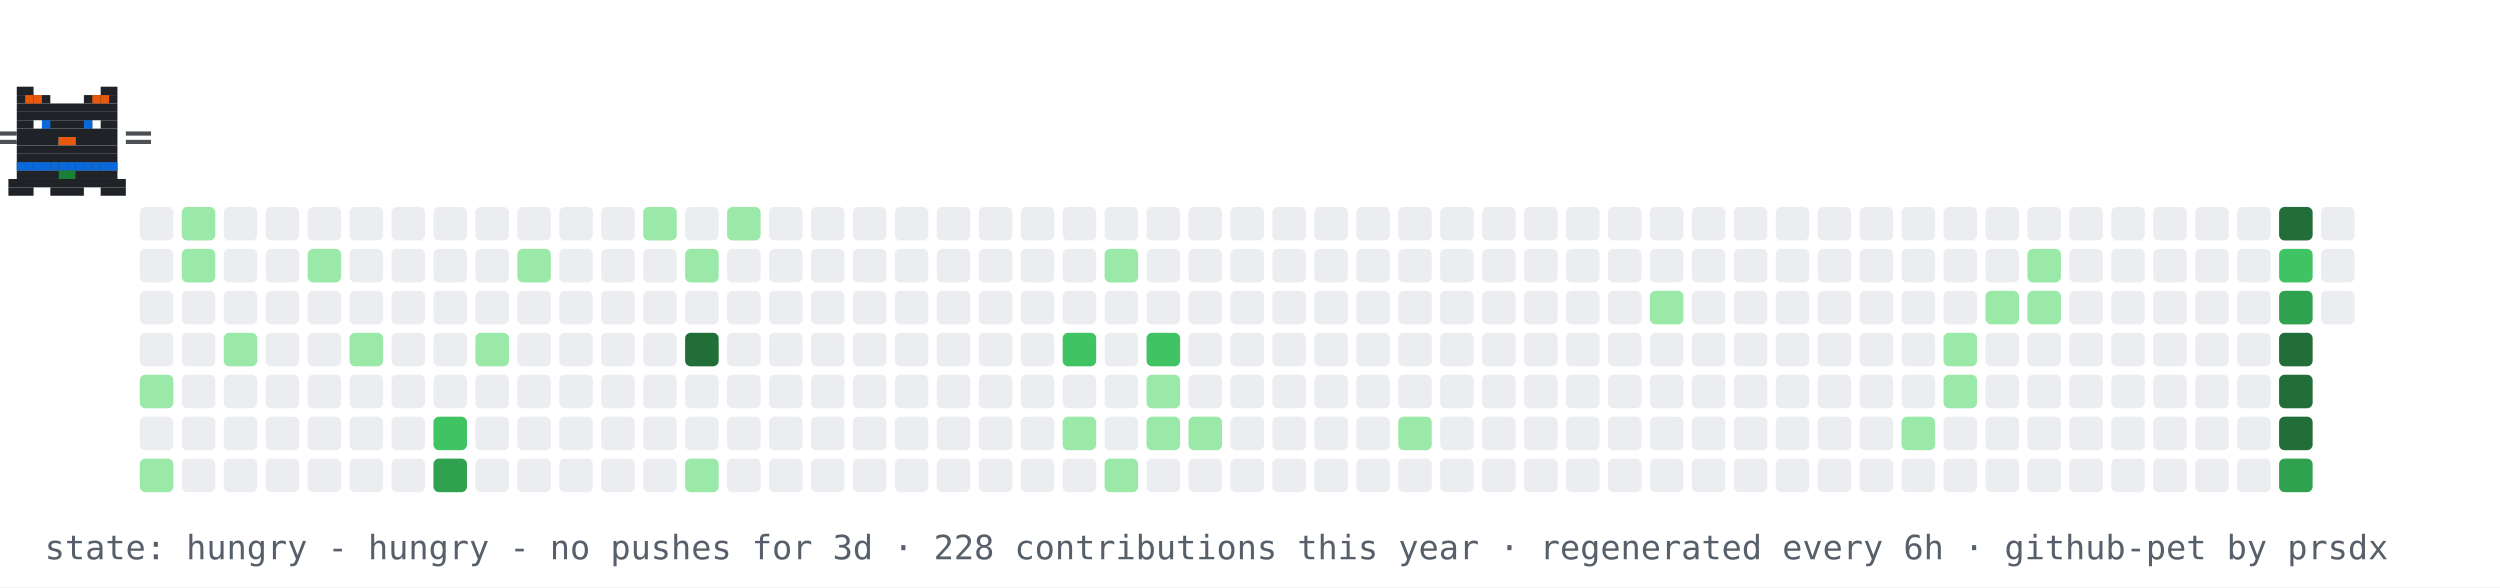
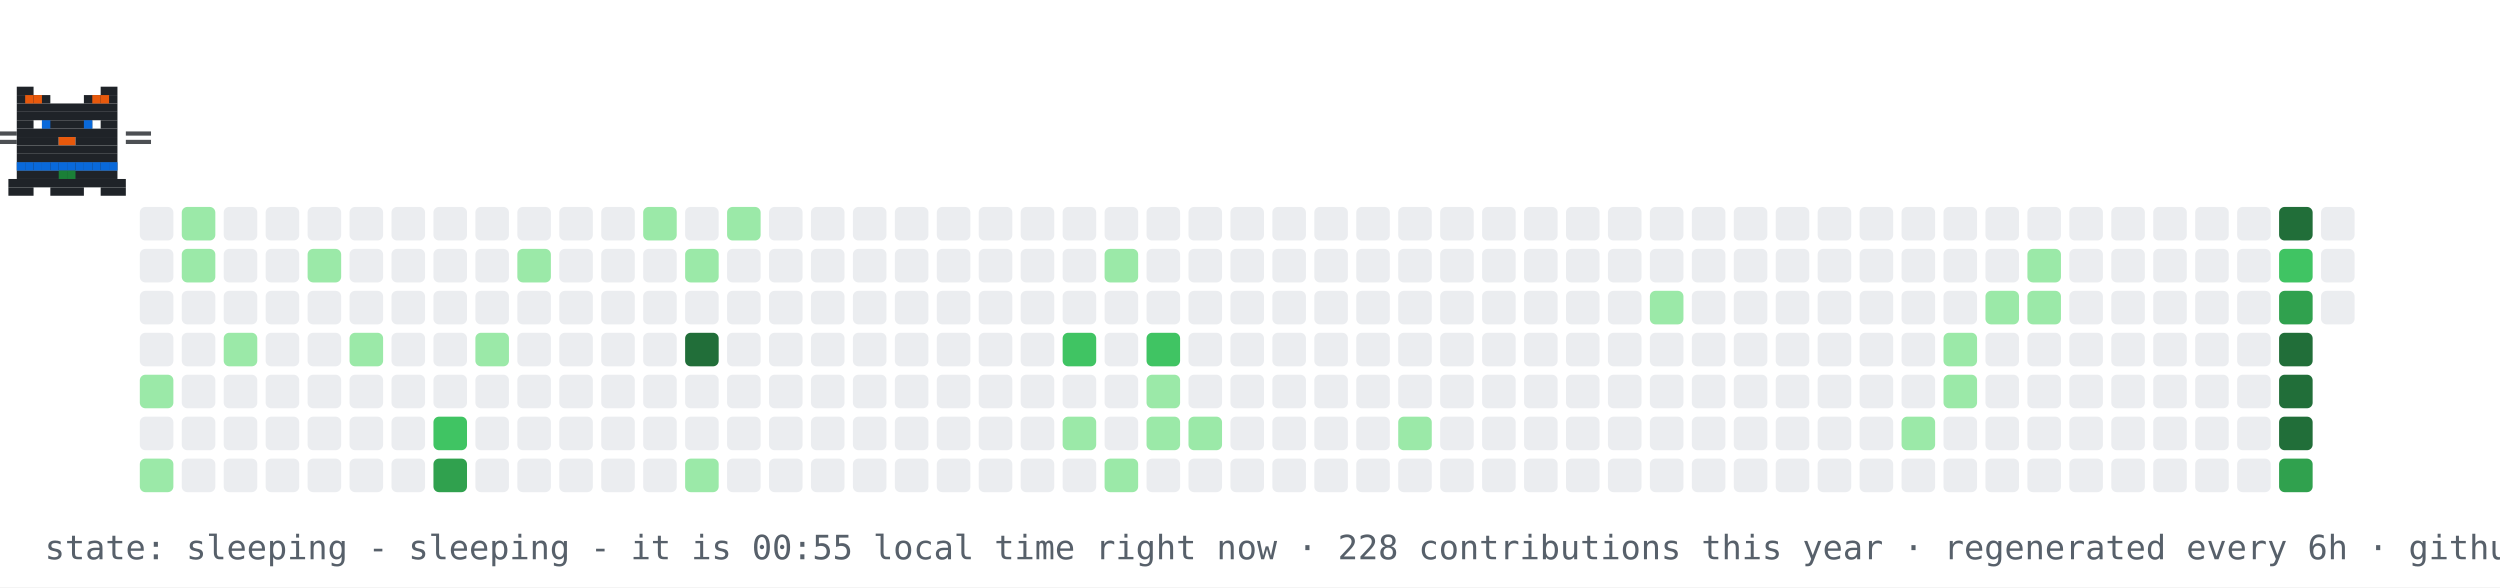
- <svg xmlns="http://www.w3.org/2000/svg" width="894" height="210" viewBox="0 0 894 210" role="img" aria-label="contribution graph cat: hungry">
+ <svg xmlns="http://www.w3.org/2000/svg" width="894" height="210" viewBox="0 0 894 210" role="img" aria-label="contribution graph cat: sleeping">
  <rect width="894" height="210" fill="#ffffff" />
  <rect x="50" y="74" width="12" height="12" rx="2" fill="#ebedf0" />
  <rect x="50" y="89" width="12" height="12" rx="2" fill="#ebedf0" />
  <rect x="50" y="104" width="12" height="12" rx="2" fill="#ebedf0" />
  <rect x="50" y="119" width="12" height="12" rx="2" fill="#ebedf0" />
  <rect x="50" y="134" width="12" height="12" rx="2" fill="#9be9a8" />
  <rect x="50" y="149" width="12" height="12" rx="2" fill="#ebedf0" />
  <rect x="50" y="164" width="12" height="12" rx="2" fill="#9be9a8" />
  <rect x="65" y="74" width="12" height="12" rx="2" fill="#9be9a8" />
  <rect x="65" y="89" width="12" height="12" rx="2" fill="#9be9a8" />
  <rect x="65" y="104" width="12" height="12" rx="2" fill="#ebedf0" />
  <rect x="65" y="119" width="12" height="12" rx="2" fill="#ebedf0" />
  <rect x="65" y="134" width="12" height="12" rx="2" fill="#ebedf0" />
  <rect x="65" y="149" width="12" height="12" rx="2" fill="#ebedf0" />
  <rect x="65" y="164" width="12" height="12" rx="2" fill="#ebedf0" />
  <rect x="80" y="74" width="12" height="12" rx="2" fill="#ebedf0" />
  <rect x="80" y="89" width="12" height="12" rx="2" fill="#ebedf0" />
  <rect x="80" y="104" width="12" height="12" rx="2" fill="#ebedf0" />
  <rect x="80" y="119" width="12" height="12" rx="2" fill="#9be9a8" />
  <rect x="80" y="134" width="12" height="12" rx="2" fill="#ebedf0" />
  <rect x="80" y="149" width="12" height="12" rx="2" fill="#ebedf0" />
  <rect x="80" y="164" width="12" height="12" rx="2" fill="#ebedf0" />
  <rect x="95" y="74" width="12" height="12" rx="2" fill="#ebedf0" />
  <rect x="95" y="89" width="12" height="12" rx="2" fill="#ebedf0" />
  <rect x="95" y="104" width="12" height="12" rx="2" fill="#ebedf0" />
  <rect x="95" y="119" width="12" height="12" rx="2" fill="#ebedf0" />
  <rect x="95" y="134" width="12" height="12" rx="2" fill="#ebedf0" />
  <rect x="95" y="149" width="12" height="12" rx="2" fill="#ebedf0" />
  <rect x="95" y="164" width="12" height="12" rx="2" fill="#ebedf0" />
  <rect x="110" y="74" width="12" height="12" rx="2" fill="#ebedf0" />
  <rect x="110" y="89" width="12" height="12" rx="2" fill="#9be9a8" />
  <rect x="110" y="104" width="12" height="12" rx="2" fill="#ebedf0" />
  <rect x="110" y="119" width="12" height="12" rx="2" fill="#ebedf0" />
  <rect x="110" y="134" width="12" height="12" rx="2" fill="#ebedf0" />
  <rect x="110" y="149" width="12" height="12" rx="2" fill="#ebedf0" />
  <rect x="110" y="164" width="12" height="12" rx="2" fill="#ebedf0" />
  <rect x="125" y="74" width="12" height="12" rx="2" fill="#ebedf0" />
  <rect x="125" y="89" width="12" height="12" rx="2" fill="#ebedf0" />
  <rect x="125" y="104" width="12" height="12" rx="2" fill="#ebedf0" />
  <rect x="125" y="119" width="12" height="12" rx="2" fill="#9be9a8" />
  <rect x="125" y="134" width="12" height="12" rx="2" fill="#ebedf0" />
  <rect x="125" y="149" width="12" height="12" rx="2" fill="#ebedf0" />
  <rect x="125" y="164" width="12" height="12" rx="2" fill="#ebedf0" />
  <rect x="140" y="74" width="12" height="12" rx="2" fill="#ebedf0" />
  <rect x="140" y="89" width="12" height="12" rx="2" fill="#ebedf0" />
  <rect x="140" y="104" width="12" height="12" rx="2" fill="#ebedf0" />
  <rect x="140" y="119" width="12" height="12" rx="2" fill="#ebedf0" />
  <rect x="140" y="134" width="12" height="12" rx="2" fill="#ebedf0" />
  <rect x="140" y="149" width="12" height="12" rx="2" fill="#ebedf0" />
  <rect x="140" y="164" width="12" height="12" rx="2" fill="#ebedf0" />
  <rect x="155" y="74" width="12" height="12" rx="2" fill="#ebedf0" />
  <rect x="155" y="89" width="12" height="12" rx="2" fill="#ebedf0" />
  <rect x="155" y="104" width="12" height="12" rx="2" fill="#ebedf0" />
  <rect x="155" y="119" width="12" height="12" rx="2" fill="#ebedf0" />
  <rect x="155" y="134" width="12" height="12" rx="2" fill="#ebedf0" />
  <rect x="155" y="149" width="12" height="12" rx="2" fill="#40c463" />
  <rect x="155" y="164" width="12" height="12" rx="2" fill="#30a14e" />
  <rect x="170" y="74" width="12" height="12" rx="2" fill="#ebedf0" />
  <rect x="170" y="89" width="12" height="12" rx="2" fill="#ebedf0" />
  <rect x="170" y="104" width="12" height="12" rx="2" fill="#ebedf0" />
  <rect x="170" y="119" width="12" height="12" rx="2" fill="#9be9a8" />
  <rect x="170" y="134" width="12" height="12" rx="2" fill="#ebedf0" />
  <rect x="170" y="149" width="12" height="12" rx="2" fill="#ebedf0" />
  <rect x="170" y="164" width="12" height="12" rx="2" fill="#ebedf0" />
  <rect x="185" y="74" width="12" height="12" rx="2" fill="#ebedf0" />
  <rect x="185" y="89" width="12" height="12" rx="2" fill="#9be9a8" />
  <rect x="185" y="104" width="12" height="12" rx="2" fill="#ebedf0" />
  <rect x="185" y="119" width="12" height="12" rx="2" fill="#ebedf0" />
  <rect x="185" y="134" width="12" height="12" rx="2" fill="#ebedf0" />
  <rect x="185" y="149" width="12" height="12" rx="2" fill="#ebedf0" />
  <rect x="185" y="164" width="12" height="12" rx="2" fill="#ebedf0" />
  <rect x="200" y="74" width="12" height="12" rx="2" fill="#ebedf0" />
  <rect x="200" y="89" width="12" height="12" rx="2" fill="#ebedf0" />
  <rect x="200" y="104" width="12" height="12" rx="2" fill="#ebedf0" />
  <rect x="200" y="119" width="12" height="12" rx="2" fill="#ebedf0" />
  <rect x="200" y="134" width="12" height="12" rx="2" fill="#ebedf0" />
  <rect x="200" y="149" width="12" height="12" rx="2" fill="#ebedf0" />
  <rect x="200" y="164" width="12" height="12" rx="2" fill="#ebedf0" />
  <rect x="215" y="74" width="12" height="12" rx="2" fill="#ebedf0" />
  <rect x="215" y="89" width="12" height="12" rx="2" fill="#ebedf0" />
  <rect x="215" y="104" width="12" height="12" rx="2" fill="#ebedf0" />
  <rect x="215" y="119" width="12" height="12" rx="2" fill="#ebedf0" />
  <rect x="215" y="134" width="12" height="12" rx="2" fill="#ebedf0" />
  <rect x="215" y="149" width="12" height="12" rx="2" fill="#ebedf0" />
  <rect x="215" y="164" width="12" height="12" rx="2" fill="#ebedf0" />
  <rect x="230" y="74" width="12" height="12" rx="2" fill="#9be9a8" />
  <rect x="230" y="89" width="12" height="12" rx="2" fill="#ebedf0" />
  <rect x="230" y="104" width="12" height="12" rx="2" fill="#ebedf0" />
  <rect x="230" y="119" width="12" height="12" rx="2" fill="#ebedf0" />
  <rect x="230" y="134" width="12" height="12" rx="2" fill="#ebedf0" />
  <rect x="230" y="149" width="12" height="12" rx="2" fill="#ebedf0" />
  <rect x="230" y="164" width="12" height="12" rx="2" fill="#ebedf0" />
  <rect x="245" y="74" width="12" height="12" rx="2" fill="#ebedf0" />
  <rect x="245" y="89" width="12" height="12" rx="2" fill="#9be9a8" />
  <rect x="245" y="104" width="12" height="12" rx="2" fill="#ebedf0" />
  <rect x="245" y="119" width="12" height="12" rx="2" fill="#216e39" />
  <rect x="245" y="134" width="12" height="12" rx="2" fill="#ebedf0" />
  <rect x="245" y="149" width="12" height="12" rx="2" fill="#ebedf0" />
  <rect x="245" y="164" width="12" height="12" rx="2" fill="#9be9a8" />
  <rect x="260" y="74" width="12" height="12" rx="2" fill="#9be9a8" />
  <rect x="260" y="89" width="12" height="12" rx="2" fill="#ebedf0" />
  <rect x="260" y="104" width="12" height="12" rx="2" fill="#ebedf0" />
  <rect x="260" y="119" width="12" height="12" rx="2" fill="#ebedf0" />
  <rect x="260" y="134" width="12" height="12" rx="2" fill="#ebedf0" />
  <rect x="260" y="149" width="12" height="12" rx="2" fill="#ebedf0" />
  <rect x="260" y="164" width="12" height="12" rx="2" fill="#ebedf0" />
  <rect x="275" y="74" width="12" height="12" rx="2" fill="#ebedf0" />
  <rect x="275" y="89" width="12" height="12" rx="2" fill="#ebedf0" />
  <rect x="275" y="104" width="12" height="12" rx="2" fill="#ebedf0" />
  <rect x="275" y="119" width="12" height="12" rx="2" fill="#ebedf0" />
  <rect x="275" y="134" width="12" height="12" rx="2" fill="#ebedf0" />
  <rect x="275" y="149" width="12" height="12" rx="2" fill="#ebedf0" />
  <rect x="275" y="164" width="12" height="12" rx="2" fill="#ebedf0" />
  <rect x="290" y="74" width="12" height="12" rx="2" fill="#ebedf0" />
  <rect x="290" y="89" width="12" height="12" rx="2" fill="#ebedf0" />
  <rect x="290" y="104" width="12" height="12" rx="2" fill="#ebedf0" />
  <rect x="290" y="119" width="12" height="12" rx="2" fill="#ebedf0" />
  <rect x="290" y="134" width="12" height="12" rx="2" fill="#ebedf0" />
  <rect x="290" y="149" width="12" height="12" rx="2" fill="#ebedf0" />
  <rect x="290" y="164" width="12" height="12" rx="2" fill="#ebedf0" />
  <rect x="305" y="74" width="12" height="12" rx="2" fill="#ebedf0" />
  <rect x="305" y="89" width="12" height="12" rx="2" fill="#ebedf0" />
  <rect x="305" y="104" width="12" height="12" rx="2" fill="#ebedf0" />
  <rect x="305" y="119" width="12" height="12" rx="2" fill="#ebedf0" />
  <rect x="305" y="134" width="12" height="12" rx="2" fill="#ebedf0" />
  <rect x="305" y="149" width="12" height="12" rx="2" fill="#ebedf0" />
  <rect x="305" y="164" width="12" height="12" rx="2" fill="#ebedf0" />
  <rect x="320" y="74" width="12" height="12" rx="2" fill="#ebedf0" />
  <rect x="320" y="89" width="12" height="12" rx="2" fill="#ebedf0" />
  <rect x="320" y="104" width="12" height="12" rx="2" fill="#ebedf0" />
  <rect x="320" y="119" width="12" height="12" rx="2" fill="#ebedf0" />
  <rect x="320" y="134" width="12" height="12" rx="2" fill="#ebedf0" />
  <rect x="320" y="149" width="12" height="12" rx="2" fill="#ebedf0" />
  <rect x="320" y="164" width="12" height="12" rx="2" fill="#ebedf0" />
  <rect x="335" y="74" width="12" height="12" rx="2" fill="#ebedf0" />
  <rect x="335" y="89" width="12" height="12" rx="2" fill="#ebedf0" />
  <rect x="335" y="104" width="12" height="12" rx="2" fill="#ebedf0" />
  <rect x="335" y="119" width="12" height="12" rx="2" fill="#ebedf0" />
  <rect x="335" y="134" width="12" height="12" rx="2" fill="#ebedf0" />
  <rect x="335" y="149" width="12" height="12" rx="2" fill="#ebedf0" />
  <rect x="335" y="164" width="12" height="12" rx="2" fill="#ebedf0" />
  <rect x="350" y="74" width="12" height="12" rx="2" fill="#ebedf0" />
  <rect x="350" y="89" width="12" height="12" rx="2" fill="#ebedf0" />
  <rect x="350" y="104" width="12" height="12" rx="2" fill="#ebedf0" />
  <rect x="350" y="119" width="12" height="12" rx="2" fill="#ebedf0" />
  <rect x="350" y="134" width="12" height="12" rx="2" fill="#ebedf0" />
  <rect x="350" y="149" width="12" height="12" rx="2" fill="#ebedf0" />
  <rect x="350" y="164" width="12" height="12" rx="2" fill="#ebedf0" />
  <rect x="365" y="74" width="12" height="12" rx="2" fill="#ebedf0" />
  <rect x="365" y="89" width="12" height="12" rx="2" fill="#ebedf0" />
  <rect x="365" y="104" width="12" height="12" rx="2" fill="#ebedf0" />
  <rect x="365" y="119" width="12" height="12" rx="2" fill="#ebedf0" />
  <rect x="365" y="134" width="12" height="12" rx="2" fill="#ebedf0" />
  <rect x="365" y="149" width="12" height="12" rx="2" fill="#ebedf0" />
  <rect x="365" y="164" width="12" height="12" rx="2" fill="#ebedf0" />
  <rect x="380" y="74" width="12" height="12" rx="2" fill="#ebedf0" />
  <rect x="380" y="89" width="12" height="12" rx="2" fill="#ebedf0" />
  <rect x="380" y="104" width="12" height="12" rx="2" fill="#ebedf0" />
  <rect x="380" y="119" width="12" height="12" rx="2" fill="#40c463" />
  <rect x="380" y="134" width="12" height="12" rx="2" fill="#ebedf0" />
  <rect x="380" y="149" width="12" height="12" rx="2" fill="#9be9a8" />
  <rect x="380" y="164" width="12" height="12" rx="2" fill="#ebedf0" />
  <rect x="395" y="74" width="12" height="12" rx="2" fill="#ebedf0" />
  <rect x="395" y="89" width="12" height="12" rx="2" fill="#9be9a8" />
  <rect x="395" y="104" width="12" height="12" rx="2" fill="#ebedf0" />
  <rect x="395" y="119" width="12" height="12" rx="2" fill="#ebedf0" />
  <rect x="395" y="134" width="12" height="12" rx="2" fill="#ebedf0" />
  <rect x="395" y="149" width="12" height="12" rx="2" fill="#ebedf0" />
  <rect x="395" y="164" width="12" height="12" rx="2" fill="#9be9a8" />
  <rect x="410" y="74" width="12" height="12" rx="2" fill="#ebedf0" />
  <rect x="410" y="89" width="12" height="12" rx="2" fill="#ebedf0" />
  <rect x="410" y="104" width="12" height="12" rx="2" fill="#ebedf0" />
  <rect x="410" y="119" width="12" height="12" rx="2" fill="#40c463" />
  <rect x="410" y="134" width="12" height="12" rx="2" fill="#9be9a8" />
  <rect x="410" y="149" width="12" height="12" rx="2" fill="#9be9a8" />
  <rect x="410" y="164" width="12" height="12" rx="2" fill="#ebedf0" />
  <rect x="425" y="74" width="12" height="12" rx="2" fill="#ebedf0" />
  <rect x="425" y="89" width="12" height="12" rx="2" fill="#ebedf0" />
  <rect x="425" y="104" width="12" height="12" rx="2" fill="#ebedf0" />
  <rect x="425" y="119" width="12" height="12" rx="2" fill="#ebedf0" />
  <rect x="425" y="134" width="12" height="12" rx="2" fill="#ebedf0" />
  <rect x="425" y="149" width="12" height="12" rx="2" fill="#9be9a8" />
  <rect x="425" y="164" width="12" height="12" rx="2" fill="#ebedf0" />
  <rect x="440" y="74" width="12" height="12" rx="2" fill="#ebedf0" />
  <rect x="440" y="89" width="12" height="12" rx="2" fill="#ebedf0" />
  <rect x="440" y="104" width="12" height="12" rx="2" fill="#ebedf0" />
  <rect x="440" y="119" width="12" height="12" rx="2" fill="#ebedf0" />
  <rect x="440" y="134" width="12" height="12" rx="2" fill="#ebedf0" />
  <rect x="440" y="149" width="12" height="12" rx="2" fill="#ebedf0" />
  <rect x="440" y="164" width="12" height="12" rx="2" fill="#ebedf0" />
  <rect x="455" y="74" width="12" height="12" rx="2" fill="#ebedf0" />
  <rect x="455" y="89" width="12" height="12" rx="2" fill="#ebedf0" />
  <rect x="455" y="104" width="12" height="12" rx="2" fill="#ebedf0" />
  <rect x="455" y="119" width="12" height="12" rx="2" fill="#ebedf0" />
  <rect x="455" y="134" width="12" height="12" rx="2" fill="#ebedf0" />
  <rect x="455" y="149" width="12" height="12" rx="2" fill="#ebedf0" />
  <rect x="455" y="164" width="12" height="12" rx="2" fill="#ebedf0" />
  <rect x="470" y="74" width="12" height="12" rx="2" fill="#ebedf0" />
  <rect x="470" y="89" width="12" height="12" rx="2" fill="#ebedf0" />
  <rect x="470" y="104" width="12" height="12" rx="2" fill="#ebedf0" />
  <rect x="470" y="119" width="12" height="12" rx="2" fill="#ebedf0" />
  <rect x="470" y="134" width="12" height="12" rx="2" fill="#ebedf0" />
  <rect x="470" y="149" width="12" height="12" rx="2" fill="#ebedf0" />
  <rect x="470" y="164" width="12" height="12" rx="2" fill="#ebedf0" />
  <rect x="485" y="74" width="12" height="12" rx="2" fill="#ebedf0" />
  <rect x="485" y="89" width="12" height="12" rx="2" fill="#ebedf0" />
  <rect x="485" y="104" width="12" height="12" rx="2" fill="#ebedf0" />
  <rect x="485" y="119" width="12" height="12" rx="2" fill="#ebedf0" />
  <rect x="485" y="134" width="12" height="12" rx="2" fill="#ebedf0" />
  <rect x="485" y="149" width="12" height="12" rx="2" fill="#ebedf0" />
  <rect x="485" y="164" width="12" height="12" rx="2" fill="#ebedf0" />
  <rect x="500" y="74" width="12" height="12" rx="2" fill="#ebedf0" />
  <rect x="500" y="89" width="12" height="12" rx="2" fill="#ebedf0" />
  <rect x="500" y="104" width="12" height="12" rx="2" fill="#ebedf0" />
  <rect x="500" y="119" width="12" height="12" rx="2" fill="#ebedf0" />
  <rect x="500" y="134" width="12" height="12" rx="2" fill="#ebedf0" />
  <rect x="500" y="149" width="12" height="12" rx="2" fill="#9be9a8" />
  <rect x="500" y="164" width="12" height="12" rx="2" fill="#ebedf0" />
  <rect x="515" y="74" width="12" height="12" rx="2" fill="#ebedf0" />
  <rect x="515" y="89" width="12" height="12" rx="2" fill="#ebedf0" />
  <rect x="515" y="104" width="12" height="12" rx="2" fill="#ebedf0" />
  <rect x="515" y="119" width="12" height="12" rx="2" fill="#ebedf0" />
  <rect x="515" y="134" width="12" height="12" rx="2" fill="#ebedf0" />
  <rect x="515" y="149" width="12" height="12" rx="2" fill="#ebedf0" />
  <rect x="515" y="164" width="12" height="12" rx="2" fill="#ebedf0" />
  <rect x="530" y="74" width="12" height="12" rx="2" fill="#ebedf0" />
  <rect x="530" y="89" width="12" height="12" rx="2" fill="#ebedf0" />
  <rect x="530" y="104" width="12" height="12" rx="2" fill="#ebedf0" />
  <rect x="530" y="119" width="12" height="12" rx="2" fill="#ebedf0" />
  <rect x="530" y="134" width="12" height="12" rx="2" fill="#ebedf0" />
  <rect x="530" y="149" width="12" height="12" rx="2" fill="#ebedf0" />
  <rect x="530" y="164" width="12" height="12" rx="2" fill="#ebedf0" />
  <rect x="545" y="74" width="12" height="12" rx="2" fill="#ebedf0" />
  <rect x="545" y="89" width="12" height="12" rx="2" fill="#ebedf0" />
  <rect x="545" y="104" width="12" height="12" rx="2" fill="#ebedf0" />
  <rect x="545" y="119" width="12" height="12" rx="2" fill="#ebedf0" />
  <rect x="545" y="134" width="12" height="12" rx="2" fill="#ebedf0" />
  <rect x="545" y="149" width="12" height="12" rx="2" fill="#ebedf0" />
  <rect x="545" y="164" width="12" height="12" rx="2" fill="#ebedf0" />
  <rect x="560" y="74" width="12" height="12" rx="2" fill="#ebedf0" />
  <rect x="560" y="89" width="12" height="12" rx="2" fill="#ebedf0" />
  <rect x="560" y="104" width="12" height="12" rx="2" fill="#ebedf0" />
  <rect x="560" y="119" width="12" height="12" rx="2" fill="#ebedf0" />
  <rect x="560" y="134" width="12" height="12" rx="2" fill="#ebedf0" />
  <rect x="560" y="149" width="12" height="12" rx="2" fill="#ebedf0" />
  <rect x="560" y="164" width="12" height="12" rx="2" fill="#ebedf0" />
  <rect x="575" y="74" width="12" height="12" rx="2" fill="#ebedf0" />
  <rect x="575" y="89" width="12" height="12" rx="2" fill="#ebedf0" />
  <rect x="575" y="104" width="12" height="12" rx="2" fill="#ebedf0" />
  <rect x="575" y="119" width="12" height="12" rx="2" fill="#ebedf0" />
  <rect x="575" y="134" width="12" height="12" rx="2" fill="#ebedf0" />
  <rect x="575" y="149" width="12" height="12" rx="2" fill="#ebedf0" />
  <rect x="575" y="164" width="12" height="12" rx="2" fill="#ebedf0" />
  <rect x="590" y="74" width="12" height="12" rx="2" fill="#ebedf0" />
  <rect x="590" y="89" width="12" height="12" rx="2" fill="#ebedf0" />
  <rect x="590" y="104" width="12" height="12" rx="2" fill="#9be9a8" />
  <rect x="590" y="119" width="12" height="12" rx="2" fill="#ebedf0" />
  <rect x="590" y="134" width="12" height="12" rx="2" fill="#ebedf0" />
  <rect x="590" y="149" width="12" height="12" rx="2" fill="#ebedf0" />
  <rect x="590" y="164" width="12" height="12" rx="2" fill="#ebedf0" />
  <rect x="605" y="74" width="12" height="12" rx="2" fill="#ebedf0" />
  <rect x="605" y="89" width="12" height="12" rx="2" fill="#ebedf0" />
  <rect x="605" y="104" width="12" height="12" rx="2" fill="#ebedf0" />
  <rect x="605" y="119" width="12" height="12" rx="2" fill="#ebedf0" />
  <rect x="605" y="134" width="12" height="12" rx="2" fill="#ebedf0" />
  <rect x="605" y="149" width="12" height="12" rx="2" fill="#ebedf0" />
  <rect x="605" y="164" width="12" height="12" rx="2" fill="#ebedf0" />
  <rect x="620" y="74" width="12" height="12" rx="2" fill="#ebedf0" />
  <rect x="620" y="89" width="12" height="12" rx="2" fill="#ebedf0" />
  <rect x="620" y="104" width="12" height="12" rx="2" fill="#ebedf0" />
  <rect x="620" y="119" width="12" height="12" rx="2" fill="#ebedf0" />
  <rect x="620" y="134" width="12" height="12" rx="2" fill="#ebedf0" />
  <rect x="620" y="149" width="12" height="12" rx="2" fill="#ebedf0" />
  <rect x="620" y="164" width="12" height="12" rx="2" fill="#ebedf0" />
  <rect x="635" y="74" width="12" height="12" rx="2" fill="#ebedf0" />
  <rect x="635" y="89" width="12" height="12" rx="2" fill="#ebedf0" />
  <rect x="635" y="104" width="12" height="12" rx="2" fill="#ebedf0" />
  <rect x="635" y="119" width="12" height="12" rx="2" fill="#ebedf0" />
  <rect x="635" y="134" width="12" height="12" rx="2" fill="#ebedf0" />
  <rect x="635" y="149" width="12" height="12" rx="2" fill="#ebedf0" />
  <rect x="635" y="164" width="12" height="12" rx="2" fill="#ebedf0" />
  <rect x="650" y="74" width="12" height="12" rx="2" fill="#ebedf0" />
  <rect x="650" y="89" width="12" height="12" rx="2" fill="#ebedf0" />
  <rect x="650" y="104" width="12" height="12" rx="2" fill="#ebedf0" />
  <rect x="650" y="119" width="12" height="12" rx="2" fill="#ebedf0" />
  <rect x="650" y="134" width="12" height="12" rx="2" fill="#ebedf0" />
  <rect x="650" y="149" width="12" height="12" rx="2" fill="#ebedf0" />
  <rect x="650" y="164" width="12" height="12" rx="2" fill="#ebedf0" />
  <rect x="665" y="74" width="12" height="12" rx="2" fill="#ebedf0" />
  <rect x="665" y="89" width="12" height="12" rx="2" fill="#ebedf0" />
  <rect x="665" y="104" width="12" height="12" rx="2" fill="#ebedf0" />
  <rect x="665" y="119" width="12" height="12" rx="2" fill="#ebedf0" />
  <rect x="665" y="134" width="12" height="12" rx="2" fill="#ebedf0" />
  <rect x="665" y="149" width="12" height="12" rx="2" fill="#ebedf0" />
  <rect x="665" y="164" width="12" height="12" rx="2" fill="#ebedf0" />
  <rect x="680" y="74" width="12" height="12" rx="2" fill="#ebedf0" />
  <rect x="680" y="89" width="12" height="12" rx="2" fill="#ebedf0" />
  <rect x="680" y="104" width="12" height="12" rx="2" fill="#ebedf0" />
  <rect x="680" y="119" width="12" height="12" rx="2" fill="#ebedf0" />
  <rect x="680" y="134" width="12" height="12" rx="2" fill="#ebedf0" />
  <rect x="680" y="149" width="12" height="12" rx="2" fill="#9be9a8" />
  <rect x="680" y="164" width="12" height="12" rx="2" fill="#ebedf0" />
  <rect x="695" y="74" width="12" height="12" rx="2" fill="#ebedf0" />
  <rect x="695" y="89" width="12" height="12" rx="2" fill="#ebedf0" />
  <rect x="695" y="104" width="12" height="12" rx="2" fill="#ebedf0" />
  <rect x="695" y="119" width="12" height="12" rx="2" fill="#9be9a8" />
  <rect x="695" y="134" width="12" height="12" rx="2" fill="#9be9a8" />
  <rect x="695" y="149" width="12" height="12" rx="2" fill="#ebedf0" />
  <rect x="695" y="164" width="12" height="12" rx="2" fill="#ebedf0" />
  <rect x="710" y="74" width="12" height="12" rx="2" fill="#ebedf0" />
  <rect x="710" y="89" width="12" height="12" rx="2" fill="#ebedf0" />
  <rect x="710" y="104" width="12" height="12" rx="2" fill="#9be9a8" />
  <rect x="710" y="119" width="12" height="12" rx="2" fill="#ebedf0" />
  <rect x="710" y="134" width="12" height="12" rx="2" fill="#ebedf0" />
  <rect x="710" y="149" width="12" height="12" rx="2" fill="#ebedf0" />
  <rect x="710" y="164" width="12" height="12" rx="2" fill="#ebedf0" />
  <rect x="725" y="74" width="12" height="12" rx="2" fill="#ebedf0" />
  <rect x="725" y="89" width="12" height="12" rx="2" fill="#9be9a8" />
  <rect x="725" y="104" width="12" height="12" rx="2" fill="#9be9a8" />
  <rect x="725" y="119" width="12" height="12" rx="2" fill="#ebedf0" />
  <rect x="725" y="134" width="12" height="12" rx="2" fill="#ebedf0" />
  <rect x="725" y="149" width="12" height="12" rx="2" fill="#ebedf0" />
  <rect x="725" y="164" width="12" height="12" rx="2" fill="#ebedf0" />
  <rect x="740" y="74" width="12" height="12" rx="2" fill="#ebedf0" />
  <rect x="740" y="89" width="12" height="12" rx="2" fill="#ebedf0" />
  <rect x="740" y="104" width="12" height="12" rx="2" fill="#ebedf0" />
  <rect x="740" y="119" width="12" height="12" rx="2" fill="#ebedf0" />
  <rect x="740" y="134" width="12" height="12" rx="2" fill="#ebedf0" />
  <rect x="740" y="149" width="12" height="12" rx="2" fill="#ebedf0" />
  <rect x="740" y="164" width="12" height="12" rx="2" fill="#ebedf0" />
  <rect x="755" y="74" width="12" height="12" rx="2" fill="#ebedf0" />
  <rect x="755" y="89" width="12" height="12" rx="2" fill="#ebedf0" />
  <rect x="755" y="104" width="12" height="12" rx="2" fill="#ebedf0" />
  <rect x="755" y="119" width="12" height="12" rx="2" fill="#ebedf0" />
  <rect x="755" y="134" width="12" height="12" rx="2" fill="#ebedf0" />
  <rect x="755" y="149" width="12" height="12" rx="2" fill="#ebedf0" />
  <rect x="755" y="164" width="12" height="12" rx="2" fill="#ebedf0" />
  <rect x="770" y="74" width="12" height="12" rx="2" fill="#ebedf0" />
  <rect x="770" y="89" width="12" height="12" rx="2" fill="#ebedf0" />
  <rect x="770" y="104" width="12" height="12" rx="2" fill="#ebedf0" />
  <rect x="770" y="119" width="12" height="12" rx="2" fill="#ebedf0" />
  <rect x="770" y="134" width="12" height="12" rx="2" fill="#ebedf0" />
  <rect x="770" y="149" width="12" height="12" rx="2" fill="#ebedf0" />
  <rect x="770" y="164" width="12" height="12" rx="2" fill="#ebedf0" />
  <rect x="785" y="74" width="12" height="12" rx="2" fill="#ebedf0" />
  <rect x="785" y="89" width="12" height="12" rx="2" fill="#ebedf0" />
  <rect x="785" y="104" width="12" height="12" rx="2" fill="#ebedf0" />
  <rect x="785" y="119" width="12" height="12" rx="2" fill="#ebedf0" />
  <rect x="785" y="134" width="12" height="12" rx="2" fill="#ebedf0" />
  <rect x="785" y="149" width="12" height="12" rx="2" fill="#ebedf0" />
  <rect x="785" y="164" width="12" height="12" rx="2" fill="#ebedf0" />
  <rect x="800" y="74" width="12" height="12" rx="2" fill="#ebedf0" />
  <rect x="800" y="89" width="12" height="12" rx="2" fill="#ebedf0" />
  <rect x="800" y="104" width="12" height="12" rx="2" fill="#ebedf0" />
  <rect x="800" y="119" width="12" height="12" rx="2" fill="#ebedf0" />
  <rect x="800" y="134" width="12" height="12" rx="2" fill="#ebedf0" />
  <rect x="800" y="149" width="12" height="12" rx="2" fill="#ebedf0" />
  <rect x="800" y="164" width="12" height="12" rx="2" fill="#ebedf0" />
  <rect x="815" y="74" width="12" height="12" rx="2" fill="#216e39" />
  <rect x="815" y="89" width="12" height="12" rx="2" fill="#40c463" />
  <rect x="815" y="104" width="12" height="12" rx="2" fill="#30a14e" />
  <rect x="815" y="119" width="12" height="12" rx="2" fill="#216e39" />
  <rect x="815" y="134" width="12" height="12" rx="2" fill="#216e39" />
  <rect x="815" y="149" width="12" height="12" rx="2" fill="#216e39" />
  <rect x="815" y="164" width="12" height="12" rx="2" fill="#30a14e" />
  <rect x="830" y="74" width="12" height="12" rx="2" fill="#ebedf0" />
  <rect x="830" y="89" width="12" height="12" rx="2" fill="#ebedf0" />
  <rect x="830" y="104" width="12" height="12" rx="2" fill="#ebedf0" />
  <g>
-     <animateTransform attributeName="transform" type="translate" values="50 0;791 0;791 0;50 0;50 0" keyTimes="0;0.45;0.5;0.95;1" dur="36s" repeatCount="indefinite" />
+     <animateTransform attributeName="transform" type="translate" values="50 0;791 0;791 0;50 0;50 0" keyTimes="0;0.45;0.5;0.95;1" dur="30s" repeatCount="indefinite" />
    <g>
      <animateTransform attributeName="transform" type="translate" values="0 0;0 -4;0 0" keyTimes="0;0.5;1" dur="0.9s" repeatCount="indefinite" />
      <rect x="6" y="31" width="6" height="3" fill="#1f2328" />
      <rect x="36" y="31" width="6" height="3" fill="#1f2328" />
      <rect x="6" y="34" width="12" height="3" fill="#1f2328" />
      <rect x="30" y="34" width="12" height="3" fill="#1f2328" />
      <rect x="6" y="37" width="36" height="3" fill="#1f2328" />
      <rect x="6" y="40" width="36" height="3" fill="#1f2328" />
      <rect x="6" y="43" width="6" height="3" fill="#1f2328" />
      <rect x="15" y="43" width="18" height="3" fill="#1f2328" />
      <rect x="36" y="43" width="6" height="3" fill="#1f2328" />
      <rect x="6" y="46" width="36" height="3" fill="#1f2328" />
      <rect x="6" y="49" width="15" height="3" fill="#1f2328" />
      <rect x="21" y="49" width="6" height="3" fill="#e8590c" />
      <rect x="27" y="49" width="15" height="3" fill="#1f2328" />
      <rect x="6" y="52" width="36" height="3" fill="#1f2328" />
      <rect x="6" y="55" width="36" height="3" fill="#1f2328" />
      <rect x="6" y="58" width="36" height="3" fill="#1f2328" />
      <rect x="6" y="61" width="36" height="3" fill="#1f2328" />
      <rect x="3" y="64" width="42" height="3" fill="#1f2328" />
      <rect x="3" y="67" width="9" height="3" fill="#1f2328" />
      <rect x="18" y="67" width="12" height="3" fill="#1f2328" />
      <rect x="36" y="67" width="9" height="3" fill="#1f2328" />
      <rect x="9" y="34" width="3" height="3" fill="#e8590c" />
      <rect x="12" y="34" width="3" height="3" fill="#e8590c" />
      <rect x="33" y="34" width="3" height="3" fill="#e8590c" />
      <rect x="36" y="34" width="3" height="3" fill="#e8590c" />
      <rect x="6" y="58" width="3" height="3" fill="#0969da" />
      <rect x="9" y="58" width="3" height="3" fill="#0969da" />
      <rect x="12" y="58" width="3" height="3" fill="#0969da" />
      <rect x="15" y="58" width="3" height="3" fill="#0969da" />
      <rect x="18" y="58" width="3" height="3" fill="#0969da" />
      <rect x="21" y="58" width="3" height="3" fill="#0969da" />
      <rect x="24" y="58" width="3" height="3" fill="#0969da" />
      <rect x="27" y="58" width="3" height="3" fill="#0969da" />
      <rect x="30" y="58" width="3" height="3" fill="#0969da" />
      <rect x="33" y="58" width="3" height="3" fill="#0969da" />
      <rect x="36" y="58" width="3" height="3" fill="#0969da" />
      <rect x="39" y="58" width="3" height="3" fill="#0969da" />
      <rect x="21" y="61" width="3" height="3" fill="#1a7f37" />
      <rect x="24" y="61" width="3" height="3" fill="#1a7f37" />
      <rect x="-3" y="47" width="9" height="1.5" fill="#1f2328" opacity="0.8" />
      <rect x="-3" y="50" width="9" height="1.5" fill="#1f2328" opacity="0.8" />
      <rect x="45" y="47" width="9" height="1.5" fill="#1f2328" opacity="0.8" />
      <rect x="45" y="50" width="9" height="1.5" fill="#1f2328" opacity="0.8" />
      <g>
        <animate attributeName="opacity" values="1;0;1" keyTimes="0;0.96;1" calcMode="discrete" dur="4s" repeatCount="indefinite" />
        <rect x="15" y="43" width="3" height="3" fill="#0969da" />
        <rect x="30" y="43" width="3" height="3" fill="#0969da" />
      </g>
      <g opacity="0">
        <animate attributeName="opacity" values="0;1;0" keyTimes="0;0.96;1" calcMode="discrete" dur="4s" repeatCount="indefinite" />
        <rect x="15" y="43" width="6" height="3" fill="#ffffff" />
        <rect x="30" y="43" width="6" height="3" fill="#ffffff" />
      </g>
    </g>
  </g>
-   <text x="16" y="200" font-family="monospace" font-size="12" fill="#57606a">state: hungry - hungry - no pushes for 3d · 228 contributions this year · regenerated every 6h · github-pet by prsdx</text>
+   <text x="16" y="200" font-family="monospace" font-size="12" fill="#57606a">state: sleeping - sleeping - it is 00:55 local time right now · 228 contributions this year · regenerated every 6h · github-pet by prsdx</text>
</svg>
